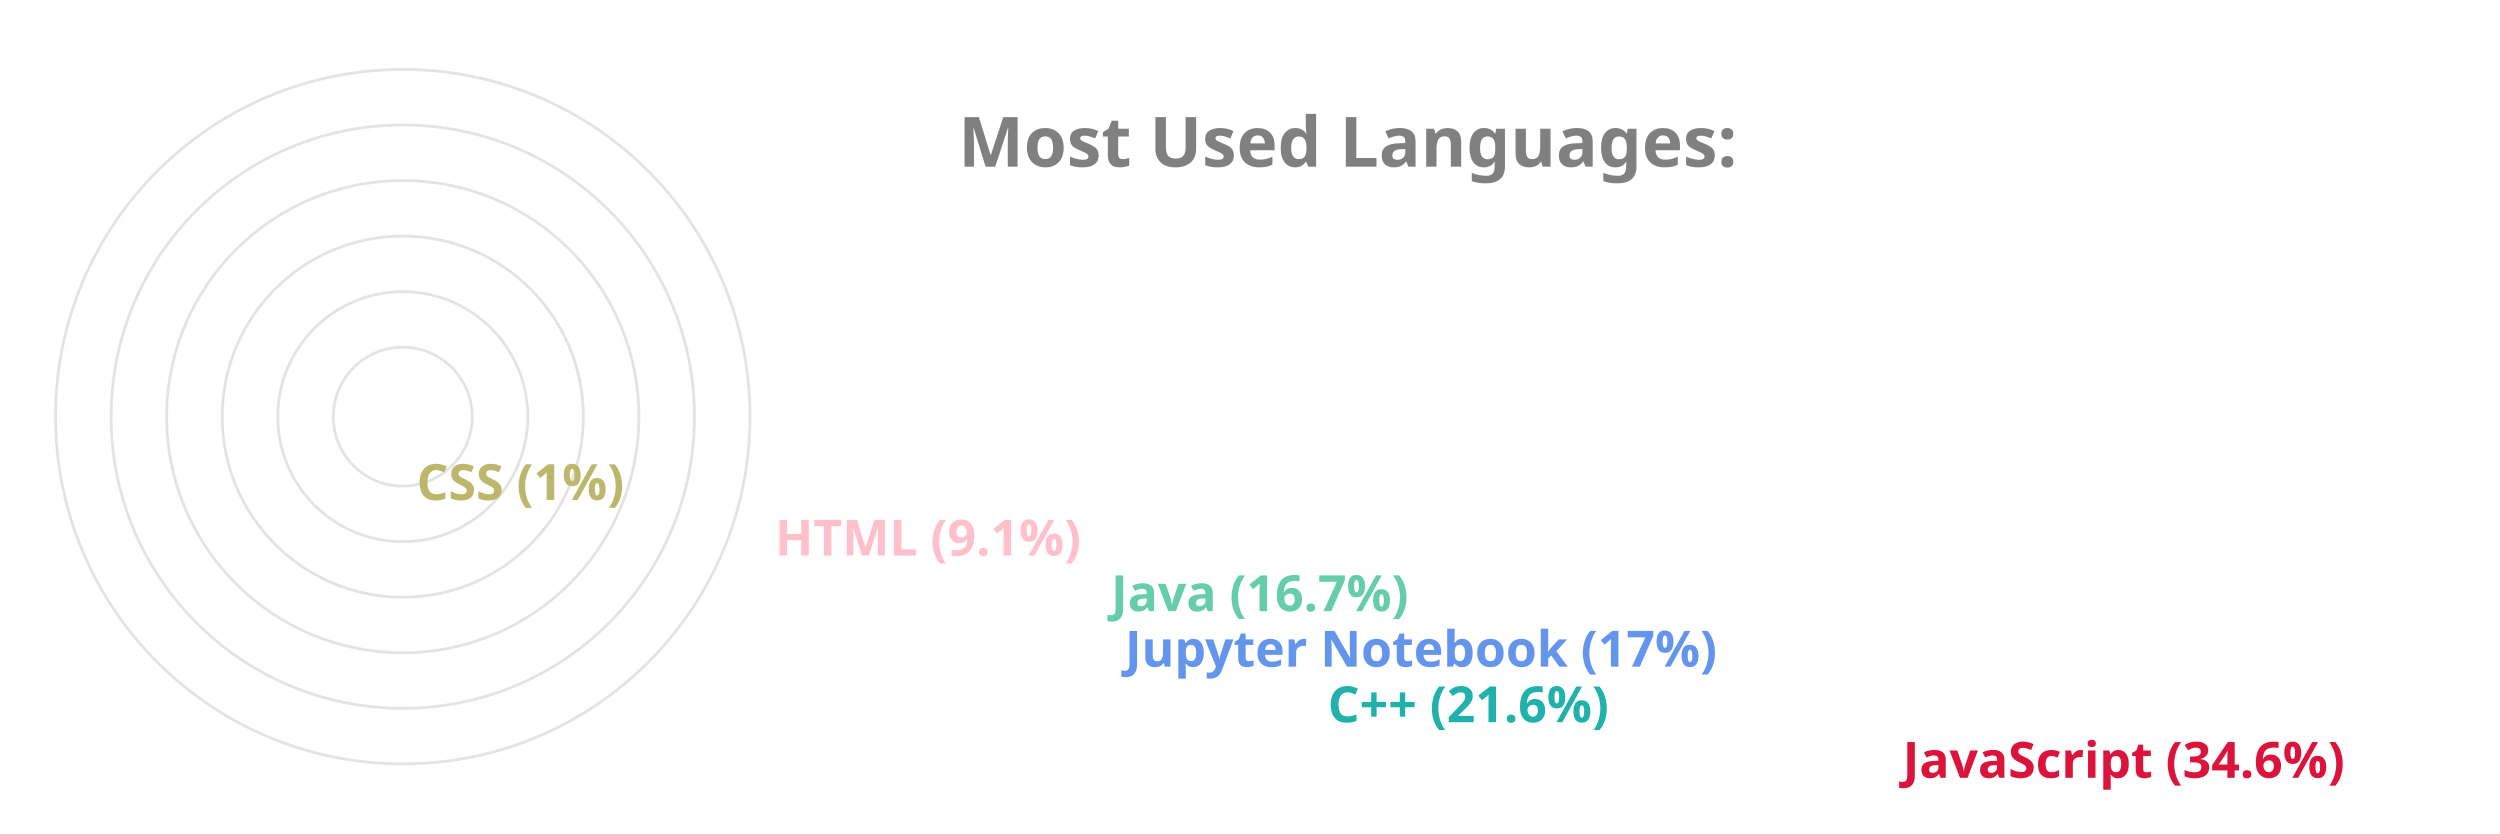
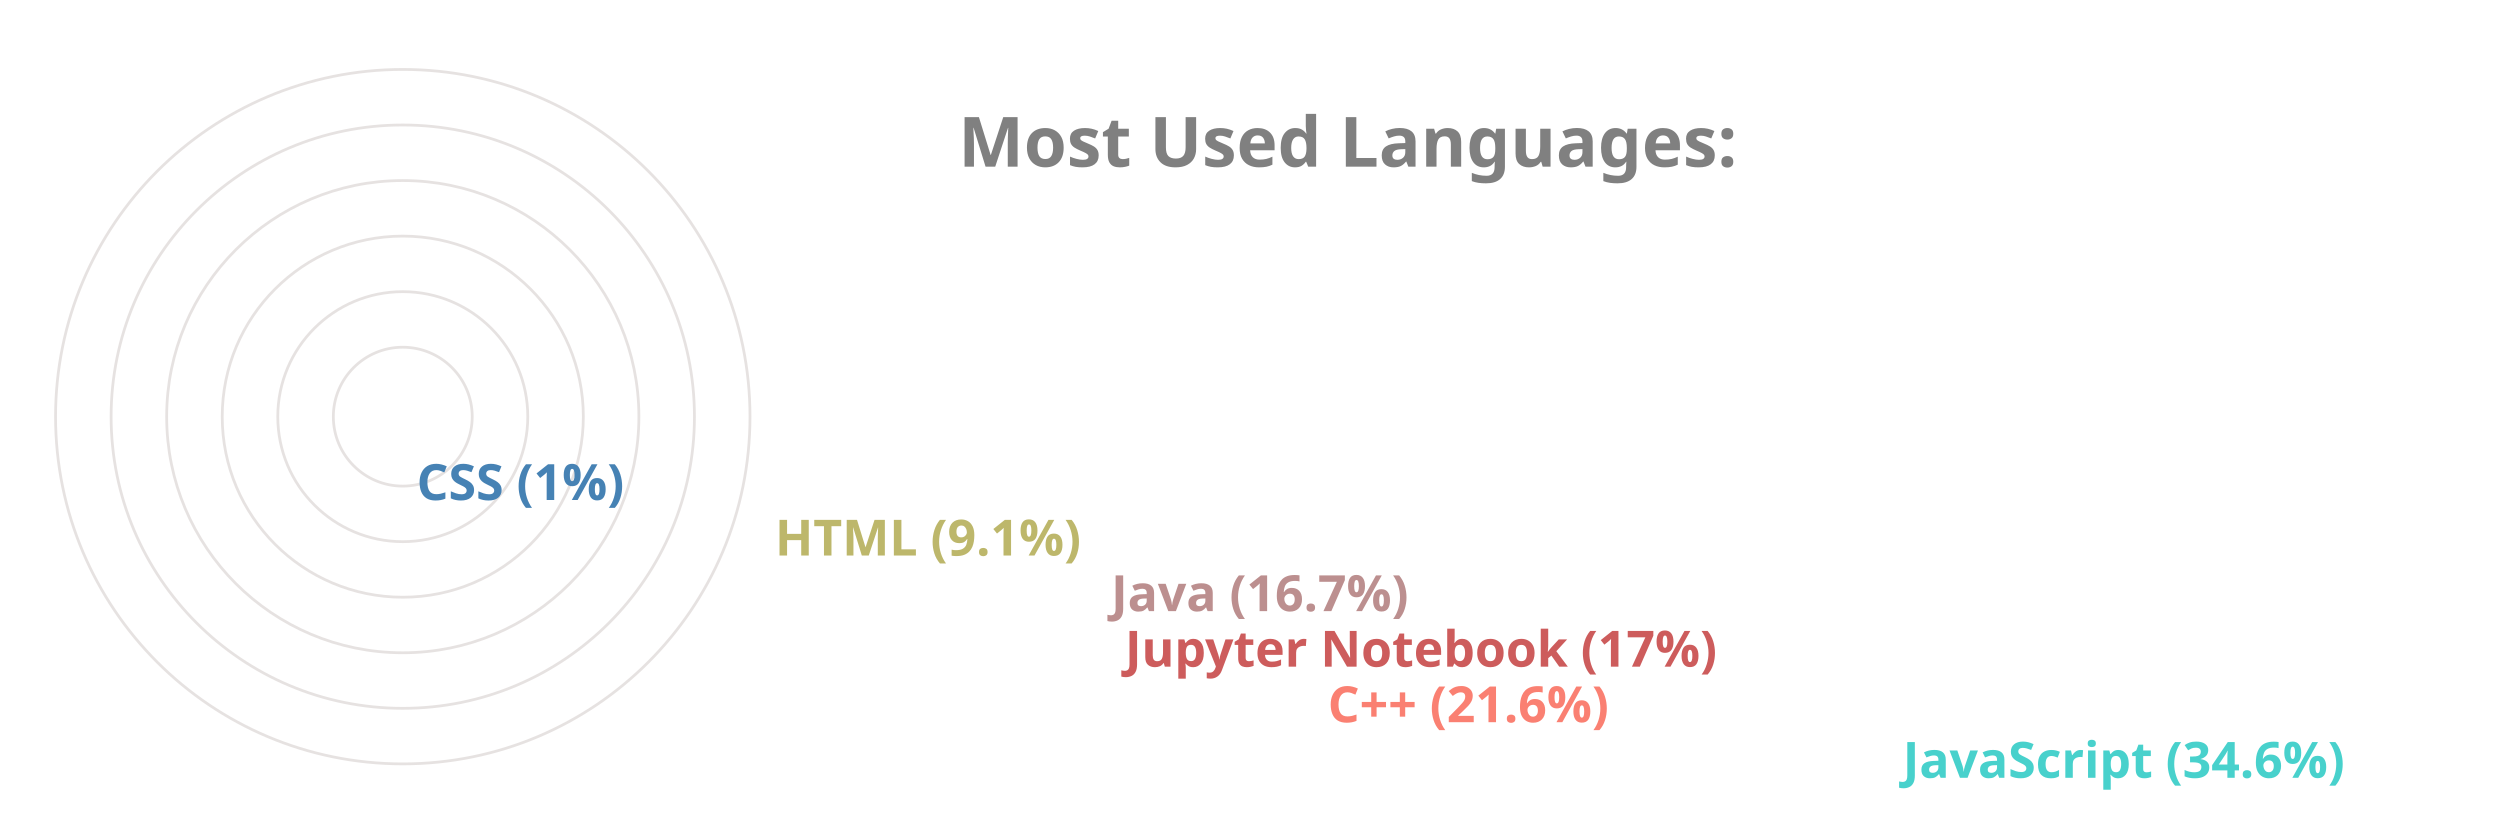
<svg xmlns="http://www.w3.org/2000/svg" viewBox="0 0 650 300" height="200px" width="600px">
  <style>
		.label {
			font: bold 25px sans-serif;
			color: #404040;
			-webkit-text-stroke: 1px white;
	  	}
		.name {
			font: bold 18px sans-serif;
			color: #404040;
	  	}

		.line {
			stroke-dasharray: 1000;
			stroke-dashoffset: 1000;
			animation: dash 3.5s ease-in-out forwards;	
			animation-iteration-count: infinite;
			animation-direction: alternate-reverse;
		}

		.path {
			stroke-dasharray: 1000;
			stroke-dashoffset: 1000;
			animation: dash 3.5s ease-in-out forwards;	
			animation-iteration-count: infinite;
			animation-direction: alternate-reverse;
		}
		  
		@keyframes dash {
			to {
				stroke-dashoffset: 0;
			}
		}

	</style>
  <g stroke="#E6E2E1" fill="none" stroke-width="1">
    <circle cx="20" cy="150" r="125" />
    <circle cx="20" cy="150" r="105" />
    <circle cx="20" cy="150" r="85" />
    <circle cx="20" cy="150" r="65" />
    <circle cx="20" cy="150" r="45" />
    <circle cx="20" cy="150" r="25" />
  </g>
  <g fill="none" stroke-width="20" class="line">
-     <line x2="550" y2="275" x1="20" y1="275" stroke="Crimson" />
-     <line x2="343" y2="255" x1="20" y1="255" stroke="LightSeaGreen" />
-     <line x2="270" y2="235" x1="20" y1="235" stroke="CornflowerBlue" />
-     <line x2="265" y2="215" x1="20" y1="215" stroke="MediumAquaMarine" />
-     <line x2="144" y2="195" x1="20" y1="195" stroke="Pink" />
-     <line x2="15" y2="175" x1="20" y1="175" stroke="DarkKhaki" />
+     <line x2="550" y2="275" x1="20" y1="275" stroke="MediumTurquoise" />
+     <line x2="343" y2="255" x1="20" y1="255" stroke="Salmon" />
+     <line x2="270" y2="235" x1="20" y1="235" stroke="IndianRed" />
+     <line x2="265" y2="215" x1="20" y1="215" stroke="RosyBrown" />
+     <line x2="144" y2="195" x1="20" y1="195" stroke="DarkKhaki" />
+     <line x2="15" y2="175" x1="20" y1="175" stroke="SteelBlue" />
  </g>
  <g fill="none" stroke-width="20" stroke-linecap="round" class="path">
-     <path d="M 20 275 A 125 125 45 0 1 -82 78" stroke="Crimson" />
-     <path d="M 20 255 A 105 105 45 0 1 -77 110" stroke="LightSeaGreen" />
-     <path d="M 20 235 A 85 85 45 0 1 -61 125" stroke="CornflowerBlue" />
-     <path d="M 20 215 A 65 65 45 0 1 -42 130" stroke="MediumAquaMarine" />
-     <path d="M 20 195 A 45 45 45 0 1 -24 142" stroke="Pink" />
-     <path d="M 20 175 A 25 25 45 0 1 -4 149" stroke="DarkKhaki" />
+     <path d="M 20 275 A 125 125 45 0 1 -82 78" stroke="MediumTurquoise" />
+     <path d="M 20 255 A 105 105 45 0 1 -77 110" stroke="Salmon" />
+     <path d="M 20 235 A 85 85 45 0 1 -61 125" stroke="IndianRed" />
+     <path d="M 20 215 A 65 65 45 0 1 -42 130" stroke="RosyBrown" />
+     <path d="M 20 195 A 45 45 45 0 1 -24 142" stroke="DarkKhaki" />
+     <path d="M 20 175 A 25 25 45 0 1 -4 149" stroke="SteelBlue" />
  </g>
  <g class="name">
-     <text x="560" y="280" fill="Crimson">JavaScript (34.6%)</text>
-     <text x="353" y="260" fill="LightSeaGreen">C++ (21.6%)</text>
-     <text x="280" y="240" fill="CornflowerBlue">Jupyter Notebook (17%)</text>
-     <text x="275" y="220" fill="MediumAquaMarine">Java (16.7%)</text>
-     <text x="154" y="200" fill="Pink">HTML (9.1%)</text>
-     <text x="25" y="180" fill="DarkKhaki">CSS (1%)</text>
+     <text x="560" y="280" fill="MediumTurquoise">JavaScript (34.6%)</text>
+     <text x="353" y="260" fill="Salmon">C++ (21.6%)</text>
+     <text x="280" y="240" fill="IndianRed">Jupyter Notebook (17%)</text>
+     <text x="275" y="220" fill="RosyBrown">Java (16.7%)</text>
+     <text x="154" y="200" fill="DarkKhaki">HTML (9.1%)</text>
+     <text x="25" y="180" fill="SteelBlue">CSS (1%)</text>
  </g>
  <g class="label">
    <text x="220" y="60" fill="grey">Most Used Languages:</text>
  </g>
</svg>
